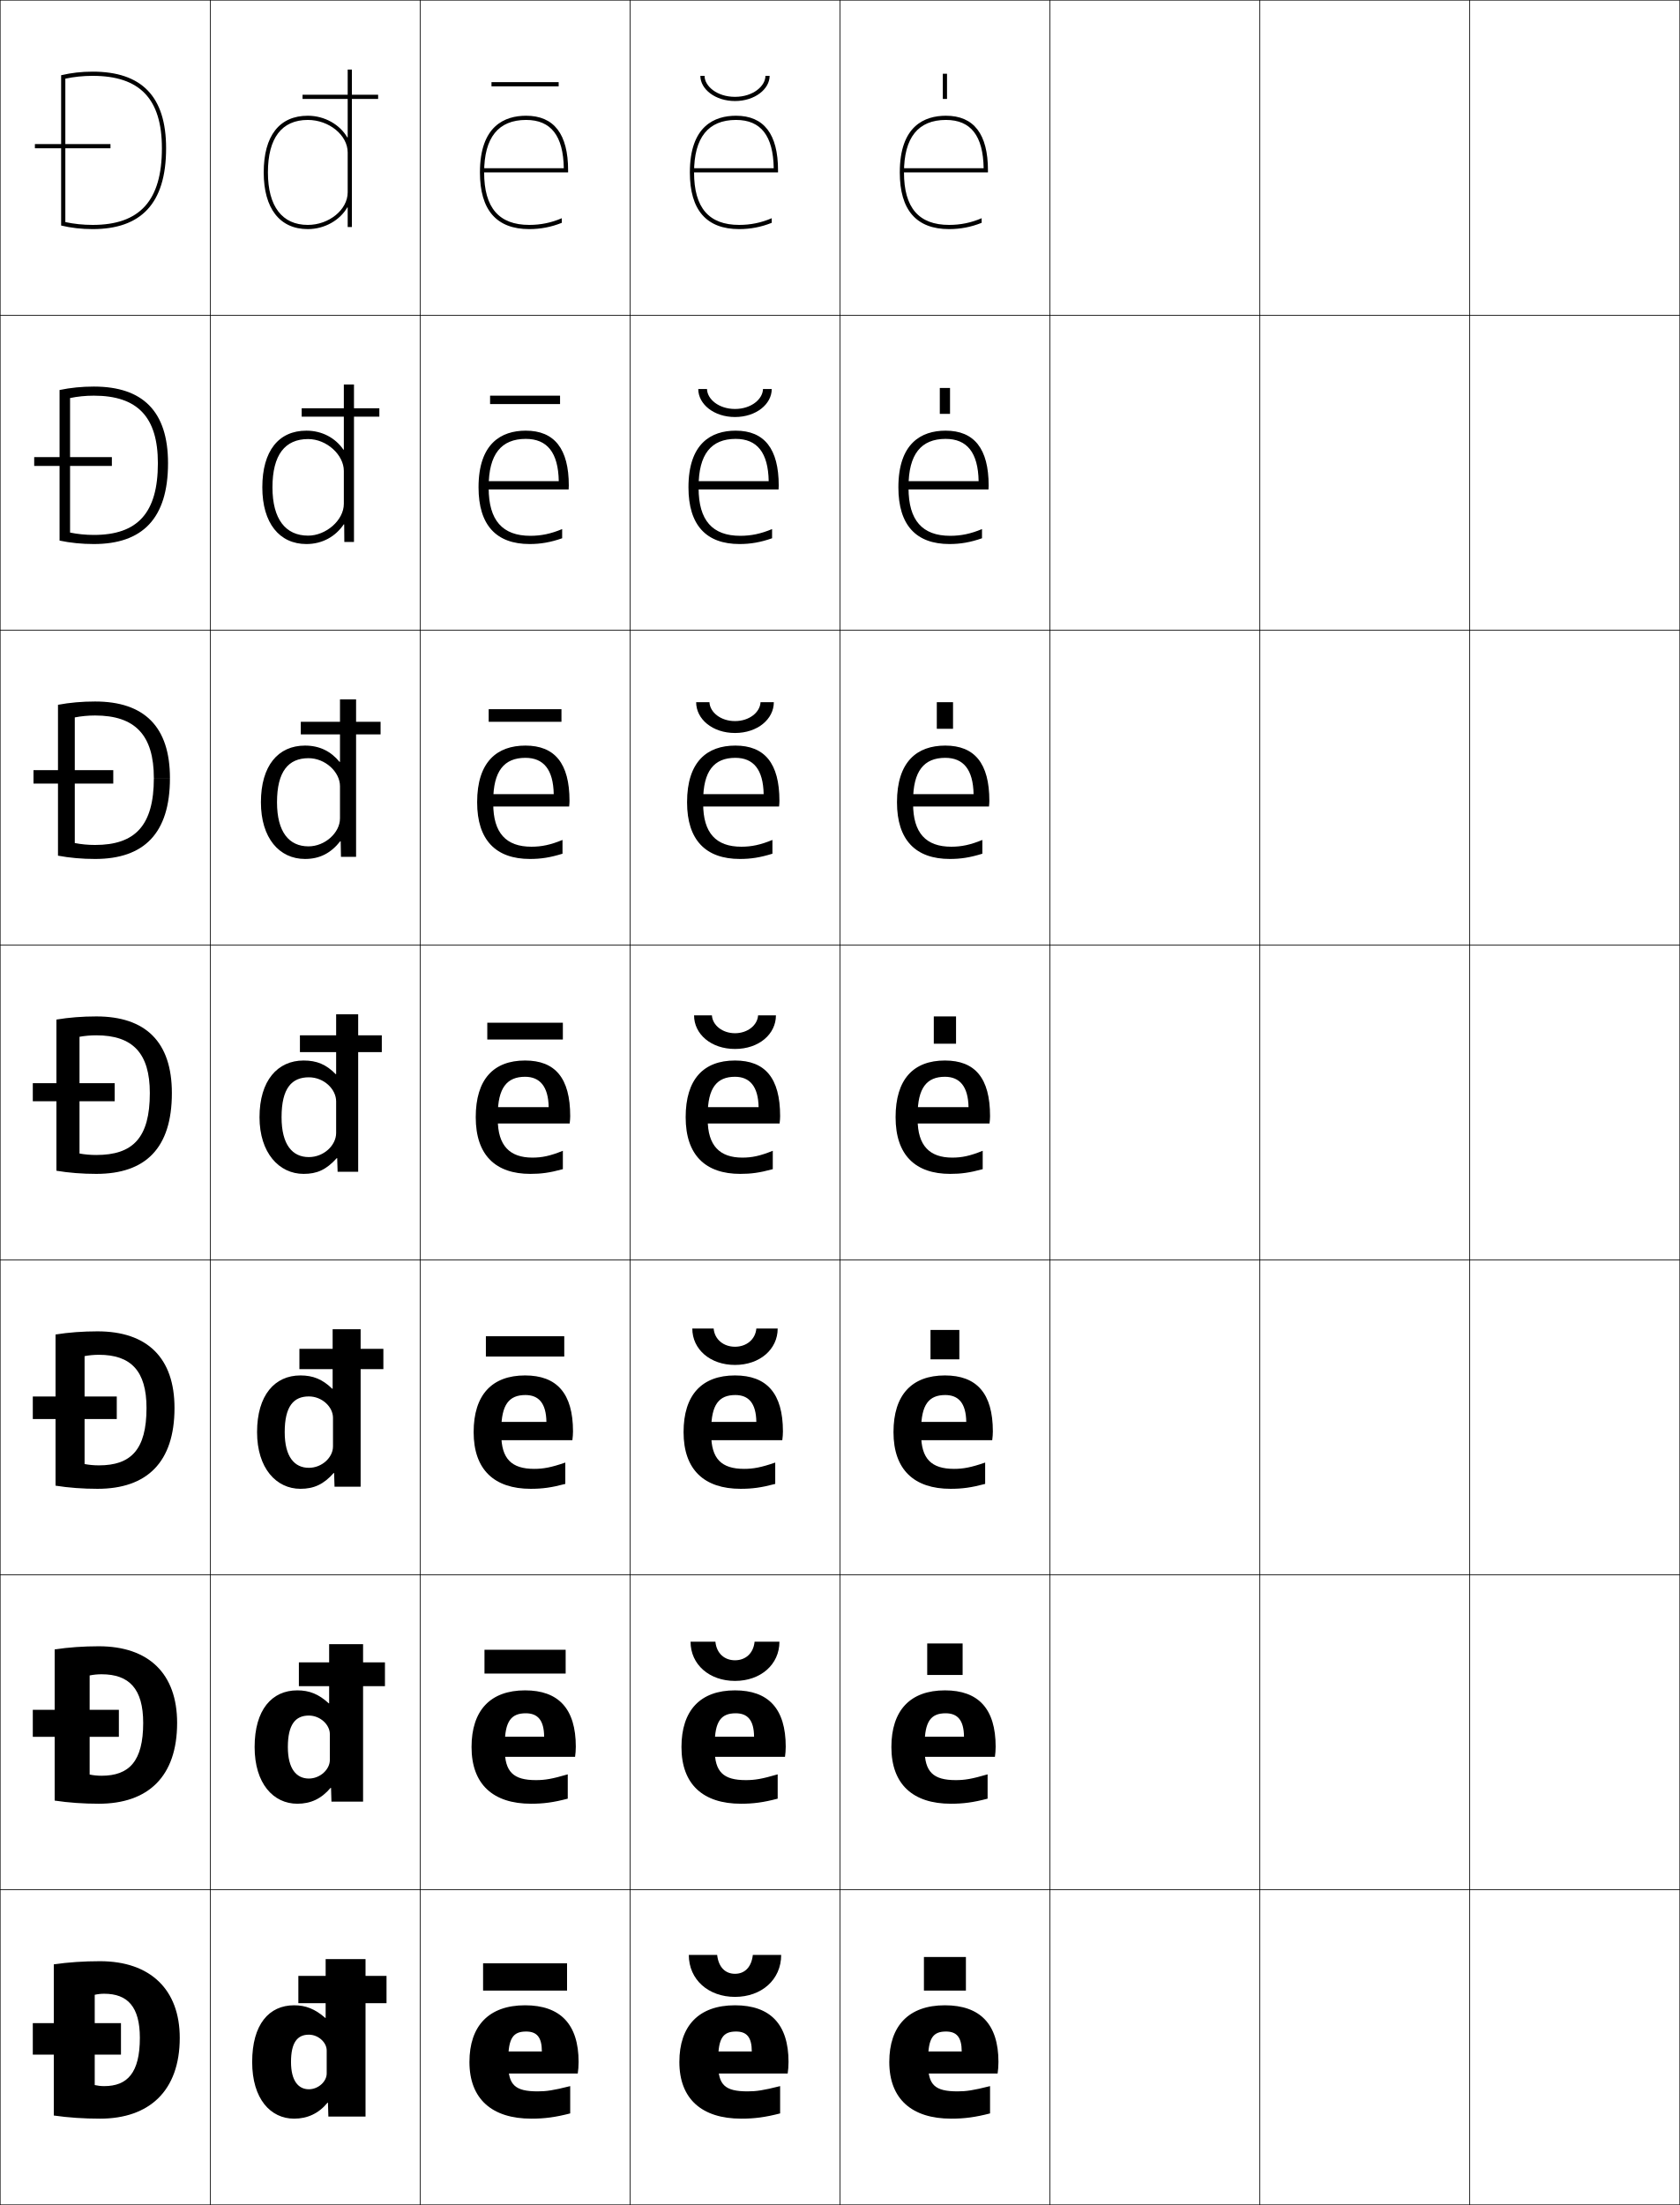
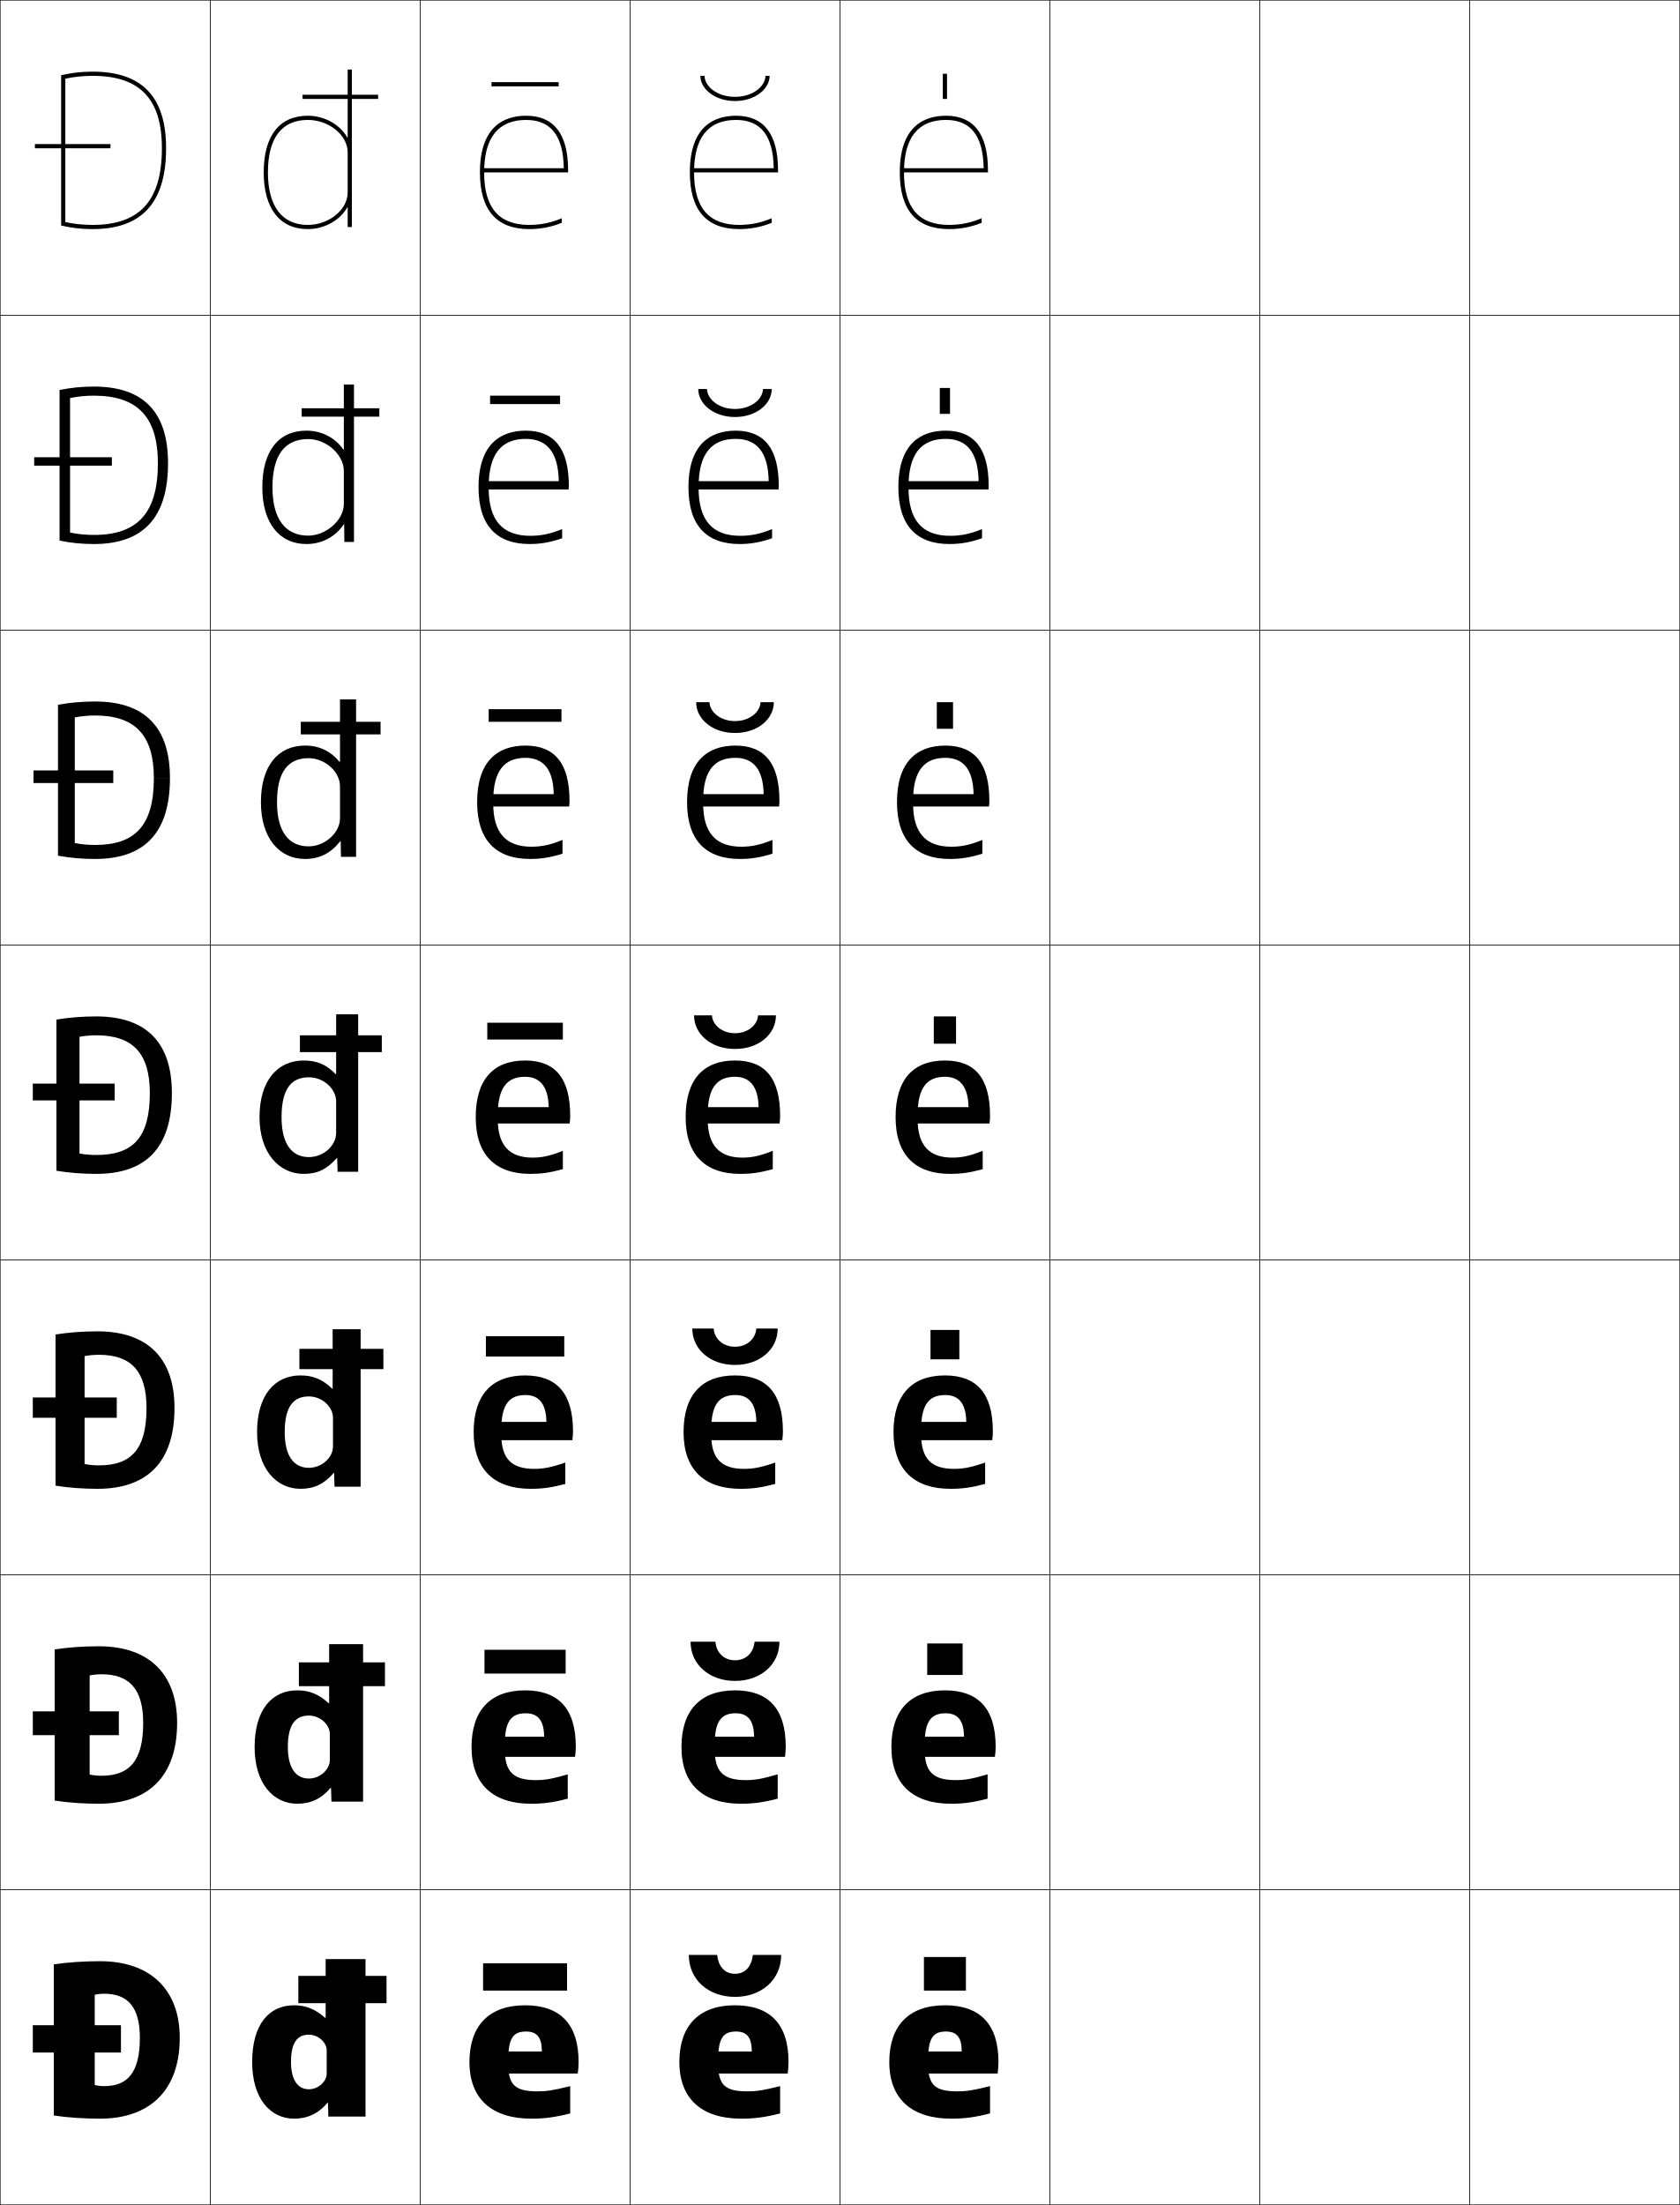
<svg xmlns="http://www.w3.org/2000/svg" width="800.25" height="1050.25" viewBox="0 0 800.25 1050.25" overflow="visible" enable-background="new 0 0 800.25 1050.25" xml:space="preserve">
  <g id="レイヤー1">
    <g>
      <rect x="0.125" y="0.125" fill="none" stroke="#000000" stroke-width="0.25" width="100" height="150" />
      <rect x="100.125" y="0.125" fill="none" stroke="#000000" stroke-width="0.25" width="100" height="150" />
      <rect x="200.125" y="0.125" fill="none" stroke="#000000" stroke-width="0.25" width="100" height="150" />
      <rect x="300.125" y="0.125" fill="none" stroke="#000000" stroke-width="0.25" width="100" height="150" />
      <rect x="400.125" y="0.125" fill="none" stroke="#000000" stroke-width="0.25" width="100" height="150" />
      <rect x="500.125" y="0.125" fill="none" stroke="#000000" stroke-width="0.25" width="100" height="150" />
      <rect x="600.125" y="0.125" fill="none" stroke="#000000" stroke-width="0.25" width="100" height="150" />
      <rect x="0.125" y="150.125" fill="none" stroke="#000000" stroke-width="0.25" width="100" height="150" />
      <rect x="100.125" y="150.125" fill="none" stroke="#000000" stroke-width="0.25" width="100" height="150" />
      <rect x="200.125" y="150.125" fill="none" stroke="#000000" stroke-width="0.25" width="100" height="150" />
      <rect x="300.125" y="150.125" fill="none" stroke="#000000" stroke-width="0.25" width="100" height="150" />
      <rect x="400.125" y="150.125" fill="none" stroke="#000000" stroke-width="0.25" width="100" height="150" />
      <rect x="500.125" y="150.125" fill="none" stroke="#000000" stroke-width="0.25" width="100" height="150" />
      <rect x="600.125" y="150.125" fill="none" stroke="#000000" stroke-width="0.25" width="100" height="150" />
      <rect x="0.125" y="300.125" fill="none" stroke="#000000" stroke-width="0.25" width="100" height="150" />
      <rect x="100.125" y="300.125" fill="none" stroke="#000000" stroke-width="0.25" width="100" height="150" />
      <rect x="200.125" y="300.125" fill="none" stroke="#000000" stroke-width="0.25" width="100" height="150" />
      <rect x="300.125" y="300.125" fill="none" stroke="#000000" stroke-width="0.25" width="100" height="150" />
      <rect x="400.125" y="300.125" fill="none" stroke="#000000" stroke-width="0.25" width="100" height="150" />
      <rect x="500.125" y="300.125" fill="none" stroke="#000000" stroke-width="0.25" width="100" height="150" />
      <rect x="600.125" y="300.125" fill="none" stroke="#000000" stroke-width="0.25" width="100" height="150" />
      <rect x="0.125" y="450.125" fill="none" stroke="#000000" stroke-width="0.25" width="100" height="150" />
      <rect x="100.125" y="450.125" fill="none" stroke="#000000" stroke-width="0.25" width="100" height="150" />
      <rect x="200.125" y="450.125" fill="none" stroke="#000000" stroke-width="0.25" width="100" height="150" />
      <rect x="300.125" y="450.125" fill="none" stroke="#000000" stroke-width="0.25" width="100" height="150" />
      <rect x="400.125" y="450.125" fill="none" stroke="#000000" stroke-width="0.25" width="100" height="150" />
      <rect x="500.125" y="450.125" fill="none" stroke="#000000" stroke-width="0.25" width="100" height="150" />
      <rect x="600.125" y="450.125" fill="none" stroke="#000000" stroke-width="0.25" width="100" height="150" />
      <rect x="0.125" y="600.125" fill="none" stroke="#000000" stroke-width="0.25" width="100" height="150" />
      <rect x="100.125" y="600.125" fill="none" stroke="#000000" stroke-width="0.25" width="100" height="150" />
      <rect x="200.125" y="600.125" fill="none" stroke="#000000" stroke-width="0.25" width="100" height="150" />
      <rect x="300.125" y="600.125" fill="none" stroke="#000000" stroke-width="0.25" width="100" height="150" />
      <rect x="400.125" y="600.125" fill="none" stroke="#000000" stroke-width="0.25" width="100" height="150" />
      <rect x="500.125" y="600.125" fill="none" stroke="#000000" stroke-width="0.25" width="100" height="150" />
      <rect x="600.125" y="600.125" fill="none" stroke="#000000" stroke-width="0.25" width="100" height="150" />
      <rect x="0.125" y="750.125" fill="none" stroke="#000000" stroke-width="0.25" width="100" height="150" />
      <rect x="100.125" y="750.125" fill="none" stroke="#000000" stroke-width="0.25" width="100" height="150" />
      <rect x="200.125" y="750.125" fill="none" stroke="#000000" stroke-width="0.25" width="100" height="150" />
      <rect x="300.125" y="750.125" fill="none" stroke="#000000" stroke-width="0.25" width="100" height="150" />
      <rect x="400.125" y="750.125" fill="none" stroke="#000000" stroke-width="0.25" width="100" height="150" />
      <rect x="500.125" y="750.125" fill="none" stroke="#000000" stroke-width="0.25" width="100" height="150" />
      <rect x="600.125" y="750.125" fill="none" stroke="#000000" stroke-width="0.25" width="100" height="150" />
      <rect x="0.125" y="900.125" fill="none" stroke="#000000" stroke-width="0.25" width="100" height="150" />
      <rect x="100.125" y="900.125" fill="none" stroke="#000000" stroke-width="0.25" width="100" height="150" />
      <rect x="200.125" y="900.125" fill="none" stroke="#000000" stroke-width="0.25" width="100" height="150" />
      <rect x="300.125" y="900.125" fill="none" stroke="#000000" stroke-width="0.25" width="100" height="150" />
      <rect x="400.125" y="900.125" fill="none" stroke="#000000" stroke-width="0.25" width="100" height="150" />
      <rect x="500.125" y="900.125" fill="none" stroke="#000000" stroke-width="0.25" width="100" height="150" />
      <rect x="600.125" y="900.125" fill="none" stroke="#000000" stroke-width="0.25" width="100" height="150" />
      <rect x="700.125" y="0.125" fill="none" stroke="#000000" stroke-width="0.25" width="100" height="150" />
      <rect x="700.125" y="150.125" fill="none" stroke="#000000" stroke-width="0.25" width="100" height="150" />
      <rect x="700.125" y="300.125" fill="none" stroke="#000000" stroke-width="0.25" width="100" height="150" />
      <rect x="700.125" y="450.125" fill="none" stroke="#000000" stroke-width="0.25" width="100" height="150" />
      <rect x="700.125" y="600.125" fill="none" stroke="#000000" stroke-width="0.25" width="100" height="150" />
      <rect x="700.125" y="750.125" fill="none" stroke="#000000" stroke-width="0.25" width="100" height="150" />
      <rect x="700.125" y="900.125" fill="none" stroke="#000000" stroke-width="0.25" width="100" height="150" />
    </g>
    <g>
      <rect x="142.125" y="941.125" width="42" height="13" />
      <rect x="142.375" y="791.791" width="41" height="11.334" />
      <rect x="142.625" y="642.458" width="40" height="9.667" />
      <rect x="142.875" y="493.125" width="39" height="8" />
      <rect x="143.292" y="343.792" width="38" height="6" />
      <rect x="143.708" y="194.458" width="37" height="4" />
      <rect x="144.125" y="45.125" width="36" height="2" />
    </g>
    <g>
      <rect x="230.125" y="935.125" width="40" height="13" />
      <rect x="230.791" y="785.791" width="38.667" height="11.334" />
      <rect x="231.458" y="636.458" width="37.333" height="9.667" />
      <rect x="232.125" y="487.125" width="36" height="8" />
      <rect x="232.792" y="337.792" width="34.667" height="6" />
      <rect x="233.458" y="188.458" width="33.333" height="4" />
      <rect x="234.125" y="39.125" width="32" height="2" />
    </g>
    <g>
      <path d="M328.125,931.125h13.5c0.683,6.038,4.014,9,8.5,9s7.817-2.962,8.5-9h13.5      c0,11.83-9.387,20-22,20S328.125,942.955,328.125,931.125z" />
      <path d="M328.958,781.958h11.833c0.562,5.614,4.364,8.834,9.333,8.834      c4.969,0,8.772-3.22,9.333-8.834h11.834c0,10.854-8.947,18.667-21.167,18.667      C337.905,800.625,328.958,792.812,328.958,781.958z" />
      <path d="M329.792,632.792h10.167c0.441,5.189,4.715,8.666,10.167,8.666      c5.452,0,9.725-3.477,10.167-8.666h10.166c0,9.877-8.506,17.333-20.333,17.333      C338.298,650.125,329.792,642.669,329.792,632.792z" />
      <path d="M330.625,483.625h8.5c0.321,4.766,5.065,8.5,11,8.5s10.679-3.734,11-8.5h8.5      c0,8.9-8.066,16-19.5,16S330.625,492.525,330.625,483.625z" />
      <path d="M350.125,343.458c6.848,0,11.953-4.213,12.167-9H368.625      c0,8.033-7.728,14.667-18.5,14.667c-10.772,0-18.5-6.634-18.5-14.667h6.333      C338.172,339.245,343.277,343.458,350.125,343.458z" />
      <path d="M350.125,194.792c7.761,0,13.227-4.692,13.333-9.5H367.625      c0,7.165-7.389,13.333-17.5,13.333s-17.5-6.168-17.5-13.333h4.167      C336.899,190.1,342.364,194.792,350.125,194.792z" />
      <path d="M333.625,36.125h2c0,4.829,5.826,10,14.5,10s14.5-5.171,14.5-10h2c0,6.297-7.05,12-16.5,12      S333.625,42.422,333.625,36.125z" />
    </g>
    <g>
      <rect x="440.125" y="932.125" width="20" height="16" />
      <rect x="441.691" y="782.791" width="16.866" height="15" />
      <rect x="443.259" y="633.458" width="13.732" height="14" />
      <rect x="444.825" y="484.125" width="10.6" height="13" />
      <rect x="446.259" y="334.458" width="7.732" height="12.667" />
      <rect x="447.691" y="184.792" width="4.867" height="12.333" />
      <rect x="449.125" y="35.125" width="2" height="12" />
    </g>
    <g>
-       <g>
-         <path d="M45.125,993.126c1.393,0.321,2.941,0.5,4.5,0.5c10.996,0,17-6.255,17-23h19       c0,25.263-14.531,38.5-38,38.5c-7.617,0-15.13-0.499-22-1.5v-72c6.87-1.003,14.383-1.5,22-1.5       c24.031,0,38,13.57,38,36.5h-19c0-14.856-5.904-21-17-21c-1.559,0-3.107,0.177-4.5,0.5V993.126       z" />
-         <rect x="15.625" y="963.625" width="42" height="15" />
-       </g>
-       <g>
-         <path d="M48.375,845.792c13.124,0,19.833-6.864,19.833-25.166H84.375       c0,25.595-13.871,38.499-37.333,38.499c-7.271,0-14.442-0.498-21-1.5v-72       c6.558-1.002,13.729-1.5,21-1.5c23.85,0,37.333,13.092,37.333,36.501H68.208       c0-16.244-6.666-23.167-19.833-23.167c-1.962,0-3.914,0.201-5.667,0.566v47.2       C44.46,845.593,46.413,845.792,48.375,845.792z" />
-         <rect x="15.625" y="814.391" width="41" height="12.867" />
-       </g>
-       <g>
-         <path d="M47.125,697.959c15.252,0,22.667-7.474,22.667-27.334H83.125       c0,25.927-13.209,38.5-36.667,38.5c-6.925,0-13.754-0.498-20-1.5v-72       c6.246-1.002,13.075-1.5,20-1.5c23.668,0,36.667,12.612,36.667,36.5H69.792       c0-17.632-7.426-25.333-22.667-25.333c-2.366,0-4.719,0.227-6.833,0.634v51.399       C42.404,697.738,44.759,697.959,47.125,697.959z" />
-         <rect x="15.625" y="665.157" width="40" height="10.734" />
-       </g>
-       <g>
-         <path d="M45.875,550.125c17.381,0,25.5-8.082,25.5-29.5h10.5c0,26.259-12.549,38.5-36,38.5       c-6.578,0-13.066-0.498-19-1.5v-72c5.934-1.002,12.422-1.5,19-1.5c23.486,0,36,12.133,36,36.5       h-10.5c0-19.02-8.188-27.5-25.5-27.5c-2.77,0-5.525,0.251-8,0.701v55.599       C40.348,549.884,43.105,550.125,45.875,550.125z" />
-         <rect x="15.625" y="515.924" width="39" height="8.602" />
-       </g>
-       <g>
-         <path d="M80.958,370.625h-7.667c0-20.526-8.954-29.833-28-29.833       c-3.375,0-6.663,0.326-9.667,0.916v59.835       c3.003,0.596,6.292,0.916,9.667,0.916c19.091,0,28-9.254,28-31.833H80.958       c0,26.349-12.413,38.5-35.667,38.5c-6.155,0-12.134-0.524-17.667-1.568       v-71.864c5.579-1.047,11.511-1.567,17.667-1.567       C68.697,334.125,80.958,346.104,80.958,370.625z" />
-         <rect x="15.958" y="366.824" width="38" height="6.401" />
-       </g>
-       <g>
-         <path d="M80.042,220.625h-4.833c0-22.032-9.72-32.167-30.5-32.167       c-3.98,0-7.8,0.402-11.333,1.131v64.071       c3.533,0.733,7.353,1.131,11.333,1.131c20.803,0,30.5-10.427,30.5-34.167H80.042       c0,26.439-12.277,38.5-35.333,38.5c-5.732,0-11.203-0.551-16.333-1.636v-71.729       C33.599,184.668,38.975,184.125,44.708,184.125C68.035,184.125,80.042,195.951,80.042,220.625z       " />
-         <rect x="16.292" y="217.725" width="37" height="4.201" />
-       </g>
-       <g>
-         <path d="M79.125,70.625c0-24.827-11.754-36.5-35-36.5c-5.311,0-10.131,0.565-15,1.703v71.593       c4.729,1.127,9.691,1.704,15,1.704C66.984,109.125,79.125,97.154,79.125,70.625h-2       c0,24.901-10.486,36.5-33,36.5c-4.586,0-8.938-0.477-13-1.347V37.471       c4.062-0.868,8.414-1.346,13-1.346c22.514,0,33,10.962,33,34.5H79.125z" />
-         <rect x="16.625" y="68.625" width="36" height="2" />
-       </g>
-     </g>
-     <g>
      <path d="M252.125,107.125c-14.467,0-21.5-8.178-21.5-25l0,0c0-16.589,6.729-25,20-25      c11.846,0,17.697,7.564,17.951,23c-1.988,0-38.951,0-38.951,0v2h41v-1      c0-17.252-6.729-26-20-26c-10.036,0-22,4.686-22,27c0,17.916,7.906,27,23.5,27      c5.342,0,10.471-0.982,15.5-3v-2.193C262.639,106.092,257.544,107.125,252.125,107.125z" />
      <path d="M231.292,229.191V233.125h39.583c0.055-0.458,0.083-1.515,0.083-1.833      c0-17.593-6.901-26.167-20.5-26.167c-11.715,0-22.5,6.127-22.5,27      c0,18.007,8.456,27,24.333,27c5.276,0,10.029-0.83,15.5-2.75v-4.379      c-5.368,2.266-10.043,3.212-15.166,3.212c-13.234,0-19.833-7.338-19.833-22.75      v-0.667c0-15.409,5.963-22.75,17.667-22.75c10.221,0,15.486,6.55,15.717,20.15      C264.85,229.191,231.292,229.191,231.292,229.191z" />
      <path d="M232.958,378.258V384.125H271.125c0.111-0.916,0.167-2.029,0.167-2.667      c0-17.935-7.073-26.333-21-26.333c-13.394,0-23,7.569-23,27      c0,18.098,9.005,27,25.167,27c5.21,0,9.588-0.677,15.5-2.5v-6.564      c-5.751,2.372-10.005,3.231-14.833,3.231c-12.002,0-18.167-6.5-18.167-20.5v-1.333      c0-14.228,5.198-20.5,15.333-20.5c8.595,0,13.276,5.534,13.483,17.3      C263.113,378.258,232.958,378.258,232.958,378.258z" />
      <path d="M237.125,531.125c0-13.047,4.433-18.25,13-18.25c6.971,0,11.065,4.52,11.25,14.45h-26.75      V535.125h36.75c0.166-1.374,0.25-2.544,0.25-3.5c0-18.276-7.246-26.5-21.5-26.5      c-15.072,0-23.5,9.011-23.5,27c0,18.188,9.555,27,26,27c5.145,0,9.146-0.523,15.5-2.25v-8.75      c-6.133,2.479-9.967,3.25-14.5,3.25c-10.77,0-16.5-5.661-16.5-18.25V531.125z" />
      <path d="M238.792,681.125c0-12.173,3.745-16.667,11.5-16.667      c6.327,0,9.877,3.893,10,12.8h-24.333v8.7h36.7      c0.19-1.385,0.3-2.939,0.3-4.167c0-18.202-7.761-26.666-22.833-26.666      c-15.807,0-24.5,9.288-24.5,27c0,17.984,9.933,27,27.166,27      c5.503,0,9.867-0.563,16.5-2.333V696.625c-6.8,2.336-10.424,3-14.833,3      c-10.761,0-15.667-4.786-15.667-16.5V681.125z" />
      <path d="M240.458,831.125c0-11.298,3.056-15.083,10-15.083      c5.683,0,8.688,3.264,8.75,11.149h-21.917v9.601h36.65      c0.213-1.396,0.351-3.336,0.351-4.834c0-18.129-8.275-26.833-24.167-26.833      c-16.542,0-25.5,9.566-25.5,27c0,17.781,10.311,27,28.333,27      c5.862,0,10.588-0.604,17.5-2.417V845.125c-7.467,2.194-10.882,2.75-15.167,2.75      c-10.752,0-14.833-3.91-14.833-14.75V831.125z" />
      <path d="M242.125,981.125c0-10.423,2.368-13.5,8.5-13.5c5.039,0,7.5,2.637,7.5,9.5h-19.5v10.5h36.6      c0.237-1.407,0.4-3.731,0.4-5.5c0-18.056-8.789-27-25.5-27c-17.277,0-26.5,9.844-26.5,27      c0,17.578,10.689,27,29.5,27c6.221,0,11.309-0.644,18.5-2.5v-13      c-8.135,2.053-11.339,2.5-15.5,2.5c-10.743,0-14-3.034-14-13V981.125z" />
    </g>
    <g>
      <path d="M352.125,107.125c-14.467,0-21.5-8.178-21.5-25l0,0c0-16.589,6.729-25,20-25      c11.846,0,17.697,7.564,17.951,23c-1.988,0-38.951,0-38.951,0v2h41v-1      c0-17.252-6.729-26-20-26c-10.036,0-22,4.686-22,27c0,17.916,7.906,27,23.5,27      c5.342,0,10.471-0.982,15.5-3v-2.193C362.639,106.092,357.544,107.125,352.125,107.125z" />
      <path d="M331.292,229.191V233.125H370.875c0.055-0.458,0.083-1.515,0.083-1.833      c0-17.593-6.901-26.167-20.5-26.167c-11.715,0-22.5,6.127-22.5,27      c0,18.007,8.456,27,24.333,27c5.276,0,10.029-0.83,15.5-2.75v-4.379      c-5.368,2.266-10.043,3.212-15.166,3.212c-13.234,0-19.833-7.338-19.833-22.75      v-0.667c0-15.409,5.963-22.75,17.667-22.75c10.221,0,15.486,6.55,15.718,20.15      C364.85,229.191,331.292,229.191,331.292,229.191z" />
      <path d="M332.958,378.258V384.125H371.125c0.111-0.916,0.166-2.029,0.166-2.667      c0-17.935-7.072-26.333-20.999-26.333c-13.394,0-23,7.569-23,27      c0,18.098,9.005,27,25.167,27c5.209,0,9.588-0.677,15.5-2.5v-6.564      c-5.752,2.372-10.006,3.231-14.834,3.231c-12.002,0-18.167-6.5-18.167-20.5v-1.333      c0-14.228,5.198-20.5,15.333-20.5c8.595,0,13.276,5.534,13.483,17.3      C363.113,378.258,332.958,378.258,332.958,378.258z" />
      <path d="M337.125,531.125c0-13.047,4.433-18.25,13-18.25c6.971,0,11.065,4.52,11.25,14.45h-26.75      V535.125h36.75c0.166-1.374,0.25-2.544,0.25-3.5c0-18.276-7.246-26.5-21.5-26.5      c-15.072,0-23.5,9.011-23.5,27c0,18.188,9.555,27,26,27c5.145,0,9.146-0.523,15.5-2.25v-8.75      c-6.133,2.479-9.967,3.25-14.5,3.25c-10.77,0-16.5-5.661-16.5-18.25V531.125z" />
      <path d="M338.792,681.125c0-12.173,3.745-16.667,11.5-16.667      c6.327,0,9.876,3.893,10,12.8h-24.333v8.7h36.7      c0.189-1.385,0.3-2.939,0.3-4.167c0-18.202-7.761-26.666-22.833-26.666      c-15.807,0-24.5,9.288-24.5,27c0,17.984,9.933,27,27.166,27      c5.504,0,9.867-0.563,16.5-2.333V696.625c-6.8,2.336-10.424,3-14.833,3      c-10.761,0-15.667-4.786-15.667-16.5V681.125z" />
      <path d="M340.458,831.125c0-11.298,3.056-15.083,10-15.083      c5.682,0,8.688,3.264,8.75,11.149h-21.917v9.601h36.65      c0.213-1.396,0.351-3.336,0.351-4.834c0-18.129-8.274-26.833-24.167-26.833      c-16.542,0-25.5,9.566-25.5,27c0,17.781,10.311,27,28.334,27      c5.861,0,10.588-0.604,17.5-2.417V845.125c-7.468,2.194-10.883,2.75-15.167,2.75      c-10.752,0-14.833-3.91-14.833-14.75V831.125z" />
      <path d="M342.125,981.125c0-10.423,2.368-13.5,8.5-13.5c5.039,0,7.5,2.637,7.5,9.5h-19.5v10.5h36.6      c0.237-1.407,0.4-3.731,0.4-5.5c0-18.056-8.789-27-25.5-27c-17.277,0-26.5,9.844-26.5,27      c0,17.578,10.689,27,29.5,27c6.221,0,11.309-0.644,18.5-2.5v-13      c-8.135,2.053-11.339,2.5-15.5,2.5c-10.743,0-14-3.034-14-13V981.125z" />
    </g>
    <g>
      <path d="M452.125,107.125c-14.467,0-21.5-8.178-21.5-25l0,0c0-16.589,6.729-25,20-25      c11.846,0,17.697,7.564,17.951,23c-1.988,0-38.951,0-38.951,0v2h41v-1      c0-17.252-6.729-26-20-26c-10.036,0-22,4.686-22,27c0,17.916,7.906,27,23.5,27      c5.342,0,10.471-0.982,15.5-3v-2.193C462.639,106.092,457.544,107.125,452.125,107.125z" />
      <path d="M431.291,229.191V233.125H470.875c0.055-0.458,0.083-1.515,0.083-1.833      c0-17.593-6.901-26.167-20.5-26.167c-11.715,0-22.5,6.127-22.5,27      c0,18.007,8.456,27,24.333,27c5.276,0,10.029-0.83,15.5-2.75v-4.379      c-5.368,2.266-10.043,3.212-15.166,3.212c-13.234,0-19.834-7.338-19.834-22.75      v-0.667c0-15.409,5.964-22.75,17.667-22.75c10.221,0,15.486,6.55,15.718,20.15      C464.85,229.191,431.291,229.191,431.291,229.191z" />
      <path d="M432.959,378.258V384.125H471.125c0.111-0.916,0.166-2.029,0.166-2.667      c0-17.935-7.072-26.333-20.999-26.333c-13.394,0-23.001,7.569-23.001,27      c0,18.098,9.006,27,25.168,27c5.209,0,9.588-0.677,15.5-2.5v-6.564      c-5.752,2.372-10.006,3.231-14.834,3.231c-12.002,0-18.166-6.5-18.166-20.5v-1.333      c0-14.228,5.197-20.5,15.333-20.5c8.595,0,13.276,5.534,13.483,17.3      C463.113,378.258,432.959,378.258,432.959,378.258z" />
      <path d="M437.125,531.125c0-13.047,4.433-18.25,13-18.25c6.971,0,11.065,4.52,11.25,14.45h-26.75      V535.125h36.75c0.166-1.374,0.25-2.544,0.25-3.5c0-18.276-7.246-26.5-21.5-26.5      c-15.072,0-23.5,9.011-23.5,27c0,18.188,9.555,27,26,27c5.145,0,9.146-0.523,15.5-2.25v-8.75      c-6.133,2.479-9.967,3.25-14.5,3.25c-10.77,0-16.5-5.661-16.5-18.25V531.125z" />
      <path d="M438.791,681.125c0-12.173,3.745-16.667,11.5-16.667      c6.327,0,9.877,3.893,10,12.8h-24.333v8.7h36.7      c0.189-1.385,0.3-2.939,0.3-4.167c0-18.202-7.761-26.666-22.833-26.666      c-15.808,0-24.5,9.288-24.5,27c0,17.984,9.933,27,27.166,27c5.504,0,9.867-0.563,16.5-2.333      V696.625c-6.8,2.336-10.424,3-14.833,3c-10.761,0-15.667-4.786-15.667-16.5V681.125z" />
      <path d="M440.459,831.125c0-11.298,3.056-15.083,10-15.083c5.682,0,8.688,3.264,8.75,11.149      h-21.918v9.601h36.65c0.213-1.396,0.351-3.336,0.351-4.834      c0-18.129-8.274-26.833-24.167-26.833c-16.543,0-25.5,9.566-25.5,27      c0,17.781,10.311,27,28.334,27c5.861,0,10.588-0.604,17.5-2.417V845.125      c-7.468,2.194-10.883,2.75-15.167,2.75c-10.752,0-14.833-3.91-14.833-14.75V831.125z" />
      <path d="M442.125,981.125c0-10.423,2.368-13.5,8.5-13.5c5.039,0,7.5,2.637,7.5,9.5h-19.5v10.5h36.6      c0.237-1.407,0.4-3.731,0.4-5.5c0-18.056-8.789-27-25.5-27c-17.277,0-26.5,9.844-26.5,27      c0,17.578,10.689,27,29.5,27c6.221,0,11.309-0.644,18.5-2.5v-13      c-8.135,2.053-11.339,2.5-15.5,2.5c-10.743,0-14-3.034-14-13V981.125z" />
    </g>
    <g>
      <path d="M155.625,987.625c0,3.769-3.95,7.5-8.5,7.5c-4.922,0-8.5-3.934-8.5-13h-18.5      c0,17.583,8.75,27,20,27c6.352,0,11.737-2.51,15.899-7.6h0.2l0.2,6.6H174.125v-75      h-19v28h-0.2c-4.855-4.258-9.339-6-14.8-6c-12.011,0-20,9.129-20,27h18.5      c0-9.214,3.001-13,8.5-13c4.55,0,8.5,3.731,8.5,7.5V987.625z" />
      <path d="M156.791,783.125v28.167h-0.2c-4.756-4.388-9.238-6.167-14.967-6.167      c-12.137,0-20.333,9.271-20.333,27h15.833c0-10.773,3.637-15,10-15      c5.415,0,10,4.354,10,8.833v12.333c0,4.479-4.585,8.834-10,8.834      c-5.867,0-10-4.547-10-15h-15.833c0,17.383,8.937,27,20.333,27      c6.357,0,11.399-2.311,15.866-7.566h0.201l0.2,6.566h15.067v-75H156.791z" />
      <path d="M158.458,633.125v28.333h-0.2C153.602,656.941,149.121,655.125,143.125,655.125      c-12.264,0-20.667,9.415-20.667,27H135.625c0-12.334,4.272-17,11.5-17      c6.28,0,11.5,4.977,11.5,10.167v13.666c0,5.19-5.22,10.167-11.5,10.167      c-6.812,0-11.5-5.16-11.5-17h-13.167c0,17.183,9.124,27,20.667,27      c6.363,0,11.061-2.11,15.833-7.533h0.2l0.2,6.533h12.434v-75H158.458z" />
      <path d="M160.125,539.625c0,5.9-5.855,11.5-13,11.5c-7.758,0-13-5.773-13-19h-10.5      c0,16.982,9.311,27,21,27c6.368,0,10.722-1.911,15.8-7.5H160.625l0.2,6.5H170.625v-75h-10.5      v28.5h-0.2c-4.558-4.646-9.036-6.5-15.3-6.5c-12.391,0-21,9.558-21,27h10.5      c0-13.894,4.908-19,13-19c7.145,0,13,5.6,13,11.5V539.625z" />
    </g>
    <path d="M161.958,333.125v29.771h-0.2c-4.181-5.087-9.572-7.771-16.466-7.771     c-12.774,0-21,9.568-21,27h7.666c0-14.714,5.463-21,15-21c8.006,0,15,6.587,15,13.333     v15.333c0,6.887-7.191,13.333-15,13.333c-9.256,0-15-6.809-15-21h-7.666     c0,17.041,8.758,27,21,27c6.963,0,12.272-2.723,16.8-8.438h0.2l0.133,7.438H169.625v-75     H161.958z" />
    <path d="M163.791,183.125v31.042h-0.199c-3.804-5.526-10.109-9.042-17.633-9.042     c-13.159,0-21,9.579-21,27h4.832c0-15.535,6.018-23,17-23c8.867,0,17,7.574,17,15.167v15.667     c0,7.874-8.527,15.167-17,15.167c-10.754,0-17-7.843-17-23h-4.832c0,17.1,8.205,27,21,27     c7.559,0,13.822-3.535,17.799-9.375h0.201l0.066,8.375H168.625v-75H163.791z" />
    <path d="M165.425,98.812C161.999,104.778,154.779,109.125,146.625,109.125c-13.346,0-21-9.841-21-27     h2c0,16.122,6.748,25,19,25c10.121,0,19-7.243,19-15.5v-19c0-8.257-8.879-15.5-19-15.5     c-12.43,0-19,8.645-19,25h-2c0-17.411,7.458-27,21-27c8.154,0,15.374,4.347,18.8,10.313     H165.625V33.125h2v75h-2v-9.313H165.425z" />
+     <g>
+       <g>
+         <path d="M45.125,993.126c1.393,0.321,2.941,0.5,4.5,0.5c10.996,0,17-6.255,17-23h19       c0,25.263-14.531,38.5-38,38.5c-7.617,0-15.13-0.499-22-1.5v-72c6.87-1.003,14.383-1.5,22-1.5       c24.031,0,38,13.57,38,36.5h-19c0-14.856-5.904-21-17-21c-1.559,0-3.107,0.177-4.5,0.5V993.126       z" />
+         <rect x="15.625" y="964.625" width="42" height="13" />
+       </g>
+       <g>
+         <path d="M48.375,845.792c13.124,0,19.833-6.864,19.833-25.166H84.375       c0,25.595-13.871,38.499-37.333,38.499c-7.271,0-14.442-0.498-21-1.5v-72       c6.558-1.002,13.729-1.5,21-1.5c23.85,0,37.333,13.092,37.333,36.501H68.208       c0-16.244-6.666-23.167-19.833-23.167c-1.962,0-3.914,0.201-5.667,0.566v47.2       C44.46,845.593,46.413,845.792,48.375,845.792z" />
+         <rect x="15.625" y="815.125" width="41" height="11.333" />
+       </g>
+       <g>
+         <path d="M47.125,697.959c15.252,0,22.667-7.474,22.667-27.334H83.125       c0,25.927-13.209,38.5-36.667,38.5c-6.925,0-13.754-0.498-20-1.5v-72       c6.246-1.002,13.075-1.5,20-1.5c23.668,0,36.667,12.612,36.667,36.5H69.792       c0-17.632-7.426-25.333-22.667-25.333c-2.366,0-4.719,0.227-6.833,0.634v51.399       C42.404,697.738,44.759,697.959,47.125,697.959z" />
+         <rect x="15.625" y="665.625" width="40" height="9.667" />
+       </g>
+       <g>
+         <path d="M45.875,550.125c17.381,0,25.5-8.082,25.5-29.5h10.5c0,26.259-12.549,38.5-36,38.5       c-6.578,0-13.066-0.498-19-1.5v-72c5.934-1.002,12.422-1.5,19-1.5c23.486,0,36,12.133,36,36.5       h-10.5c0-19.02-8.188-27.5-25.5-27.5c-2.77,0-5.525,0.251-8,0.701v55.599       C40.348,549.884,43.105,550.125,45.875,550.125z" />
+         <rect x="15.625" y="516.125" width="39" height="8" />
+       </g>
+       <g>
+         <path d="M80.958,370.625h-7.667c0-20.526-8.954-29.833-28-29.833       c-3.375,0-6.663,0.326-9.667,0.916v59.835       c3.003,0.596,6.292,0.916,9.667,0.916c19.091,0,28-9.254,28-31.833H80.958       c0,26.349-12.413,38.5-35.667,38.5c-6.155,0-12.134-0.524-17.667-1.568       v-71.864c5.579-1.047,11.511-1.567,17.667-1.567       C68.697,334.125,80.958,346.104,80.958,370.625z" />
+         <rect x="15.958" y="366.958" width="38" height="6" />
+       </g>
+       <g>
+         <path d="M80.042,220.625h-4.833c0-22.032-9.72-32.167-30.5-32.167       c-3.98,0-7.8,0.402-11.333,1.131v64.071       c3.533,0.733,7.353,1.131,11.333,1.131c20.803,0,30.5-10.427,30.5-34.167H80.042       c0,26.439-12.277,38.5-35.333,38.5c-5.732,0-11.203-0.551-16.333-1.636v-71.729       C33.599,184.668,38.975,184.125,44.708,184.125C68.035,184.125,80.042,195.951,80.042,220.625z       " />
+         <rect x="16.292" y="217.792" width="37" height="4" />
+       </g>
+       <g>
+         <path d="M79.125,70.625c0-24.827-11.754-36.5-35-36.5c-5.311,0-10.131,0.565-15,1.703v71.593       c4.729,1.127,9.691,1.704,15,1.704C66.984,109.125,79.125,97.154,79.125,70.625h-2       c0,24.901-10.486,36.5-33,36.5c-4.586,0-8.938-0.477-13-1.347V37.471       c4.062-0.868,8.414-1.346,13-1.346c22.514,0,33,10.962,33,34.5H79.125z" />
+         <rect x="16.625" y="68.625" width="36" height="2" />
+       </g>
+     </g>
  </g>
</svg>
